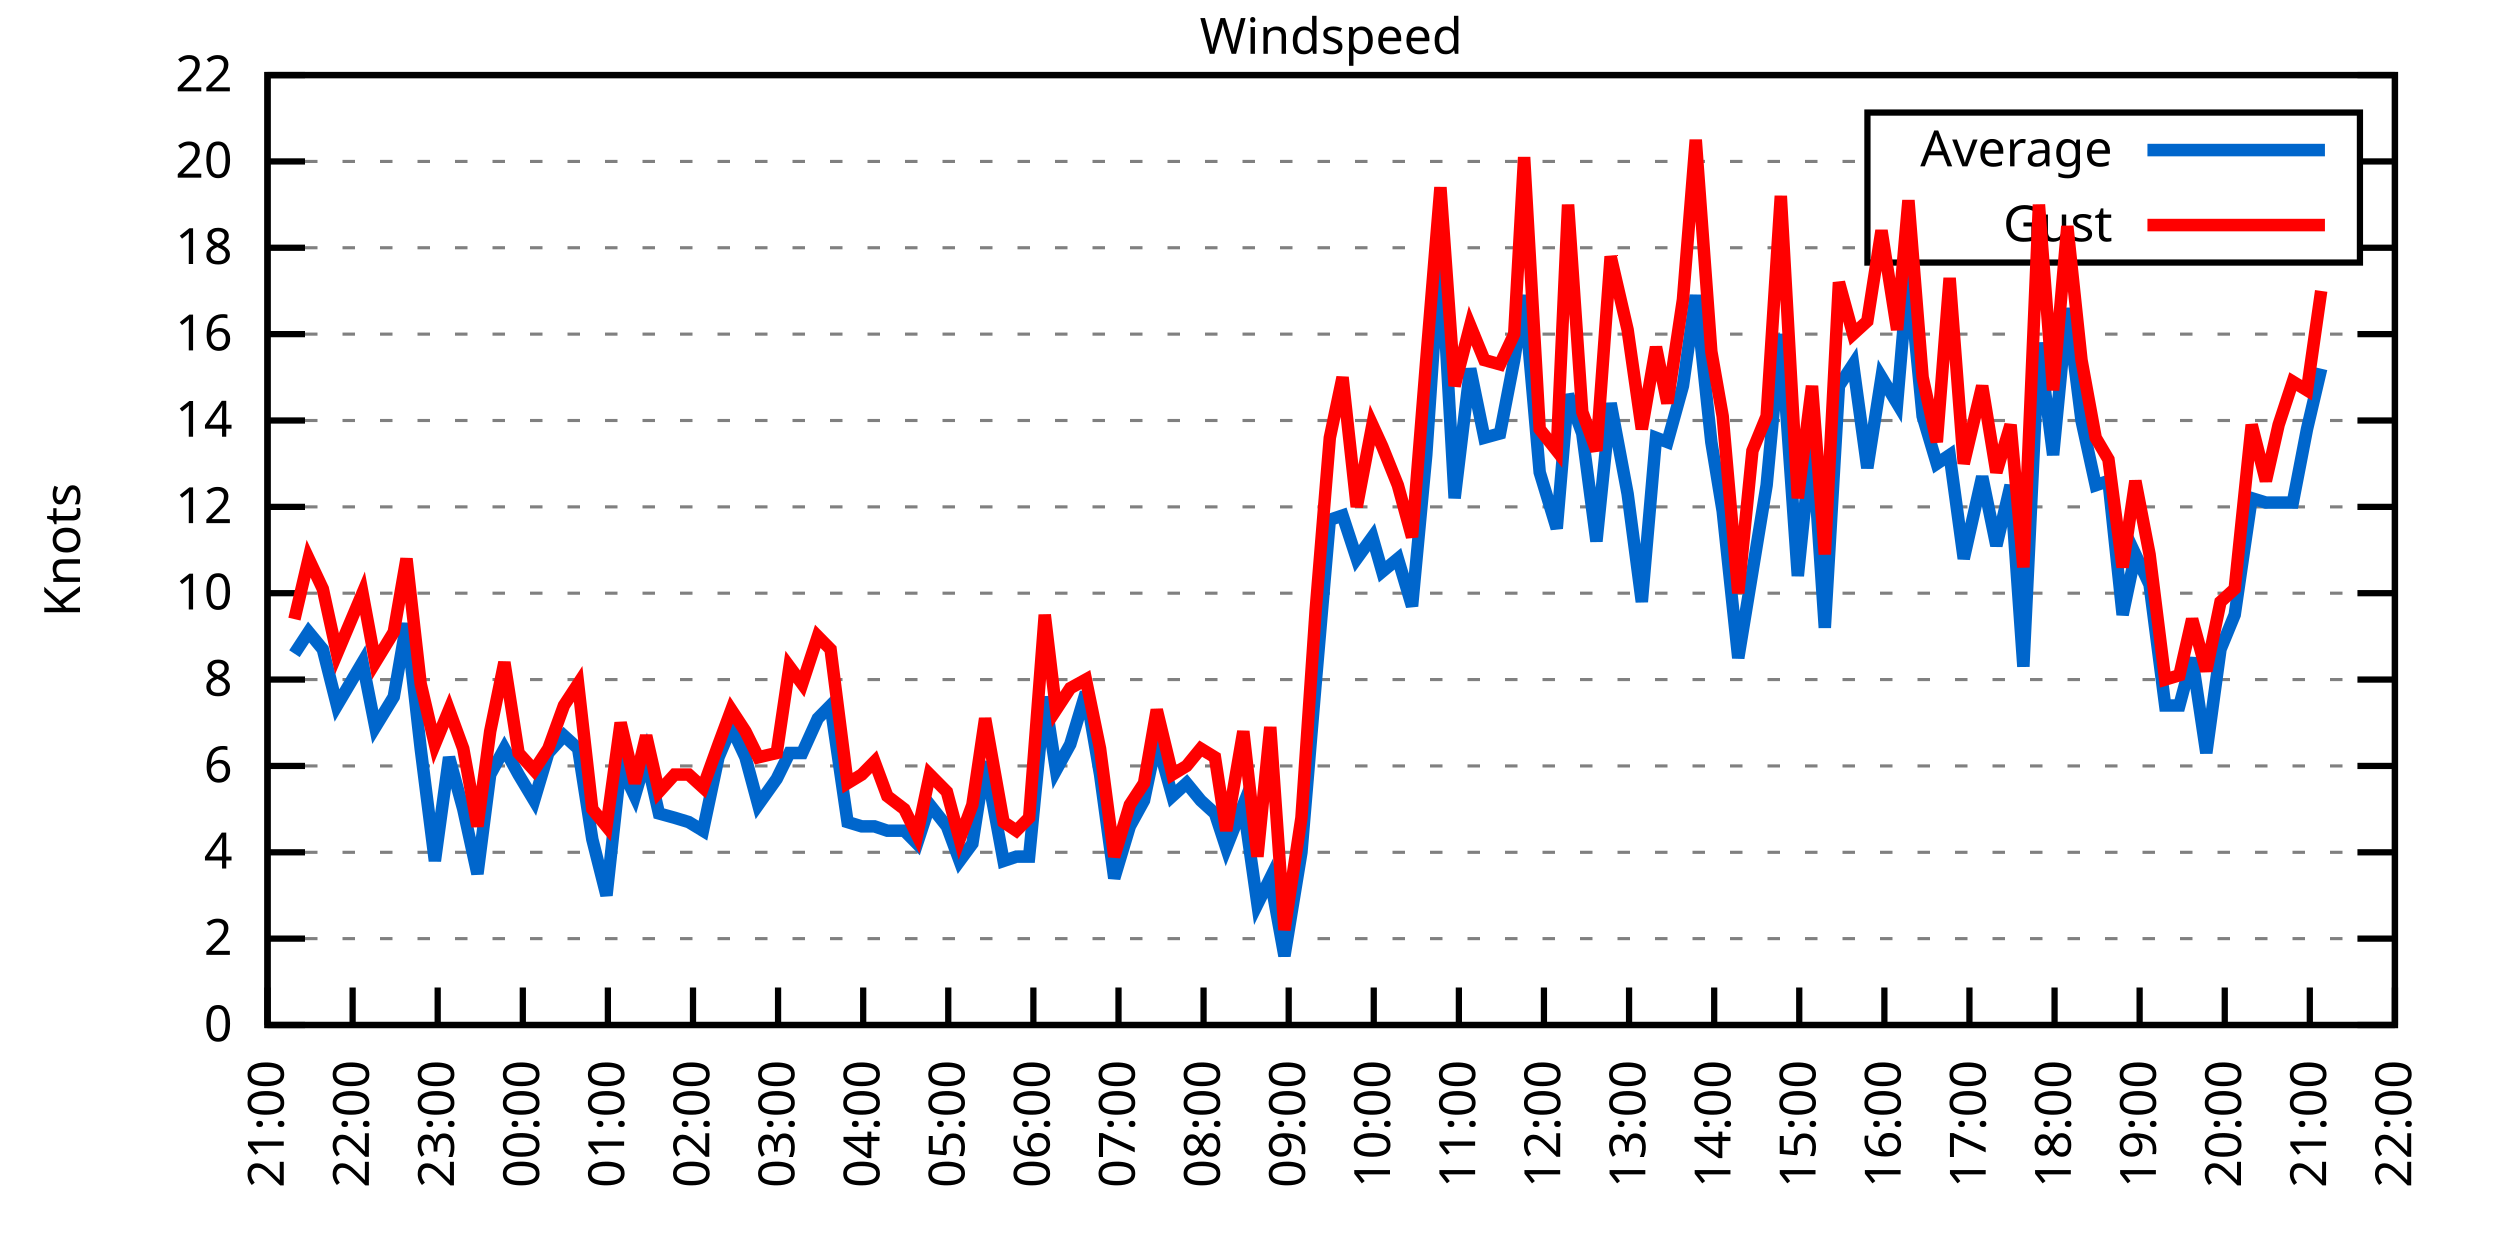
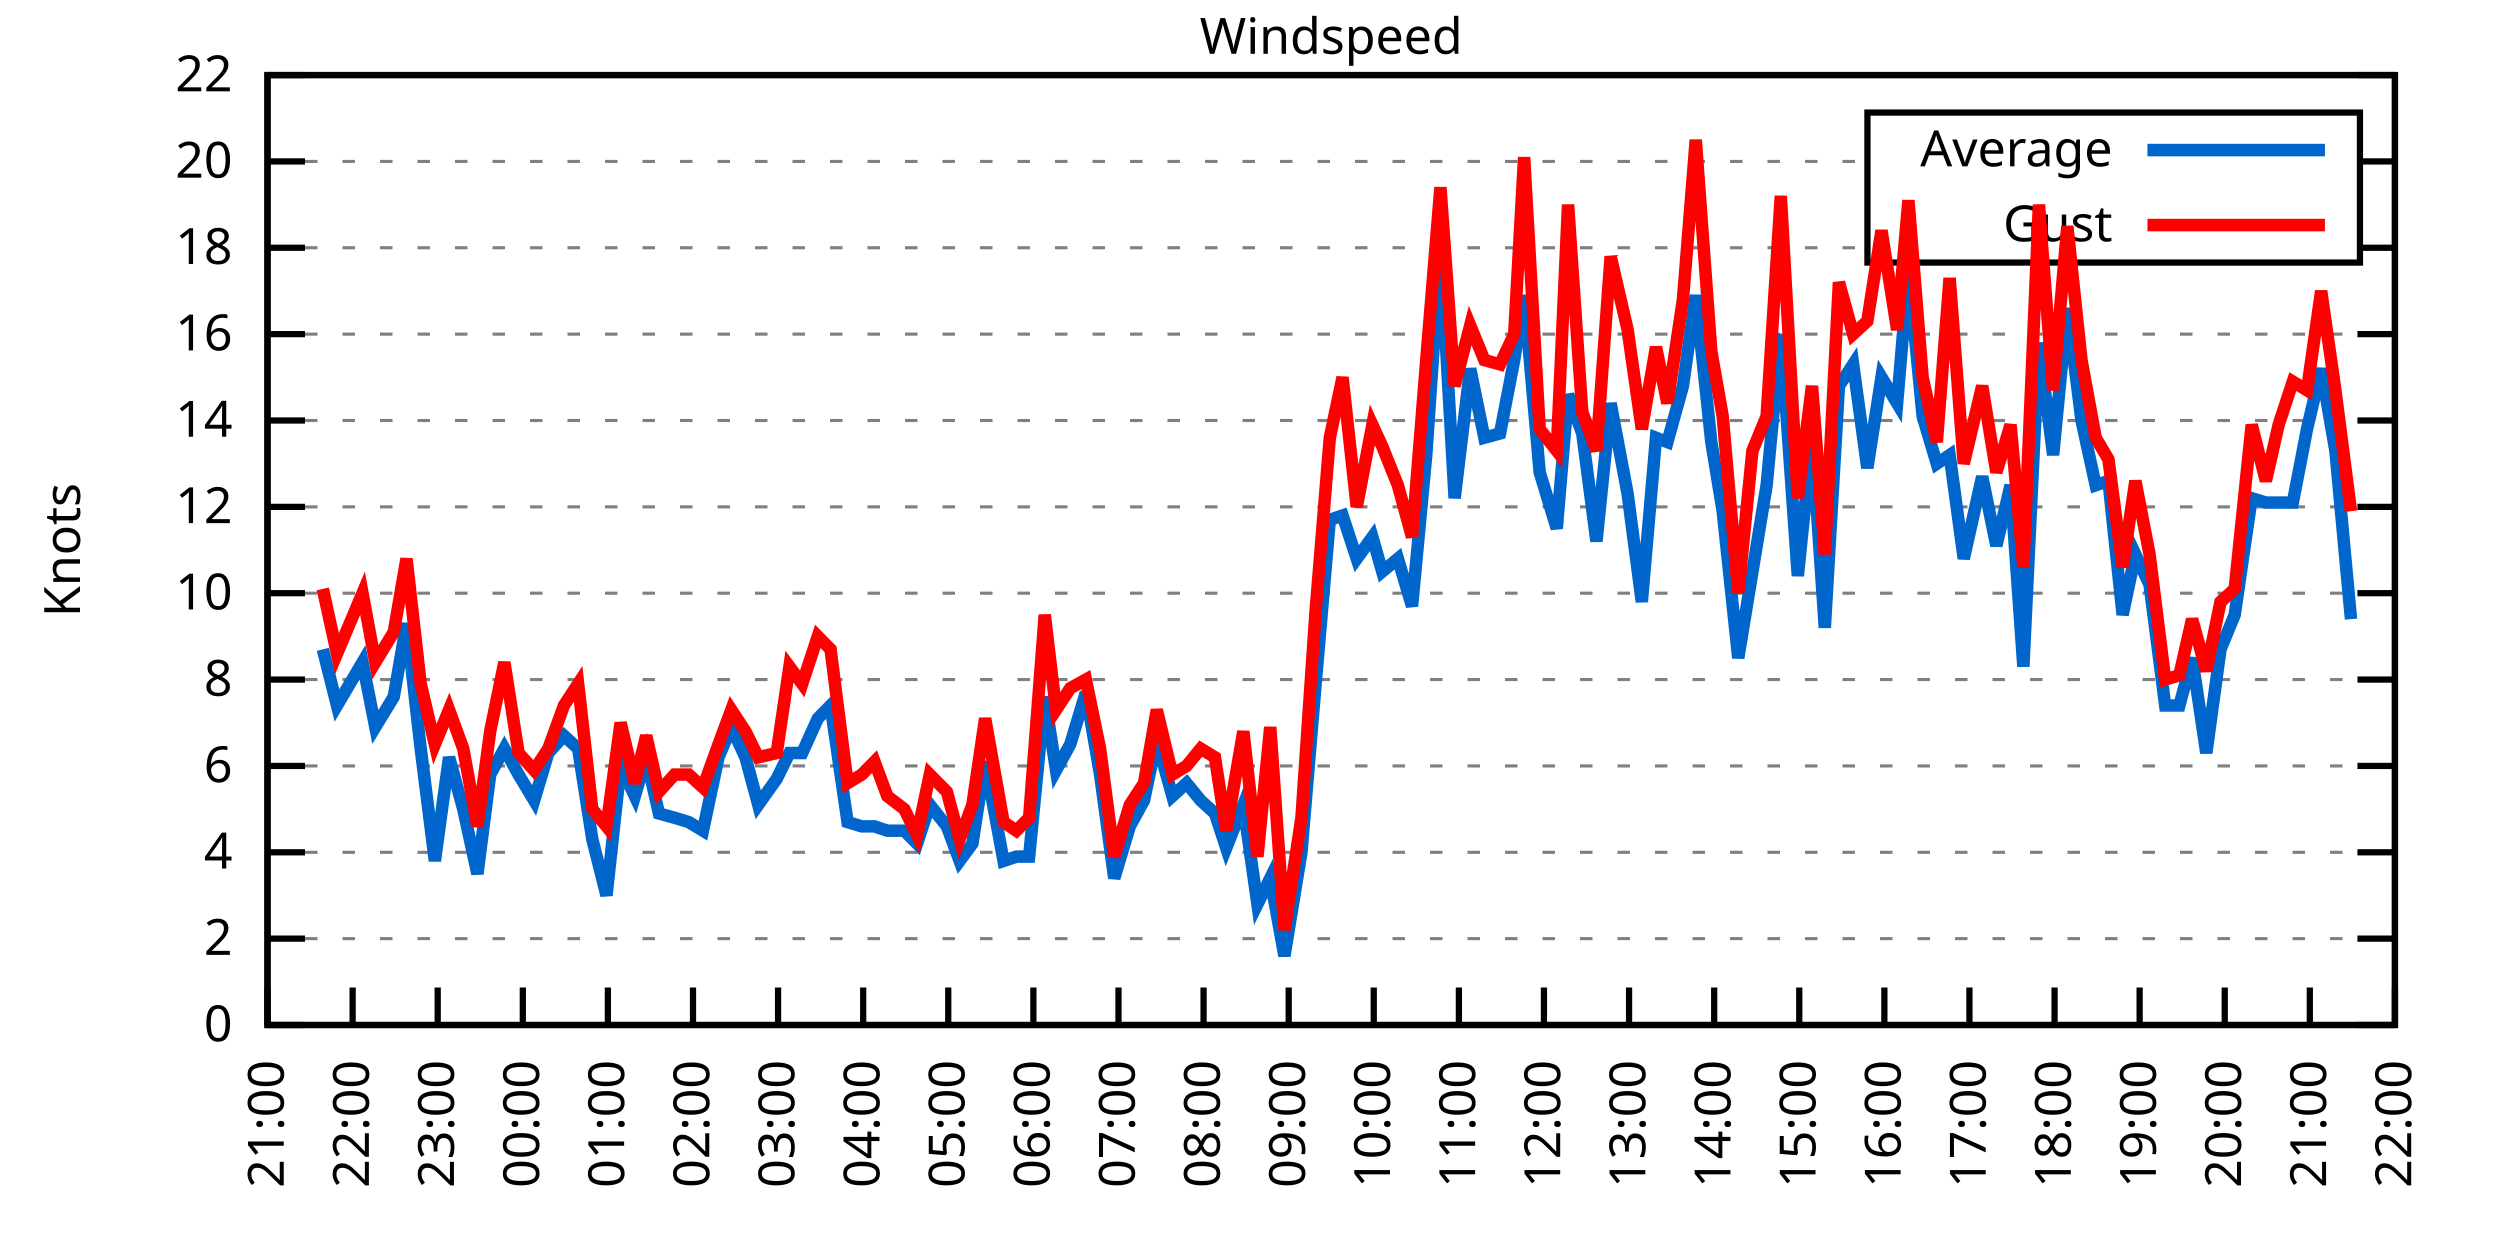
<svg xmlns="http://www.w3.org/2000/svg" xmlns:xlink="http://www.w3.org/1999/xlink" width="400" height="200" viewBox="0 0 400 200">
  <g id="gnuplot_canvas">
    <rect x="0" y="0" width="400" height="200" fill="none" />
    <defs>
      <circle id="gpDot" r="0.5" stroke-width="0.5" stroke="currentColor" />
      <path id="gpPt0" stroke-width="0.333" stroke="currentColor" d="M-1,0 h2 M0,-1 v2" />
      <path id="gpPt1" stroke-width="0.333" stroke="currentColor" d="M-1,-1 L1,1 M1,-1 L-1,1" />
      <path id="gpPt2" stroke-width="0.333" stroke="currentColor" d="M-1,0 L1,0 M0,-1 L0,1 M-1,-1 L1,1 M-1,1 L1,-1" />
      <rect id="gpPt3" stroke-width="0.333" stroke="currentColor" x="-1" y="-1" width="2" height="2" />
      <rect id="gpPt4" stroke-width="0.333" stroke="currentColor" fill="currentColor" x="-1" y="-1" width="2" height="2" />
      <circle id="gpPt5" stroke-width="0.333" stroke="currentColor" cx="0" cy="0" r="1" />
      <use xlink:href="#gpPt5" id="gpPt6" fill="currentColor" stroke="none" />
      <path id="gpPt7" stroke-width="0.333" stroke="currentColor" d="M0,-1.33 L-1.33,0.67 L1.33,0.67 z" />
      <use xlink:href="#gpPt7" id="gpPt8" fill="currentColor" stroke="none" />
      <use xlink:href="#gpPt7" id="gpPt9" stroke="currentColor" transform="rotate(180)" />
      <use xlink:href="#gpPt9" id="gpPt10" fill="currentColor" stroke="none" />
      <use xlink:href="#gpPt3" id="gpPt11" stroke="currentColor" transform="rotate(45)" />
      <use xlink:href="#gpPt11" id="gpPt12" fill="currentColor" stroke="none" />
      <path id="gpPt13" stroke-width="0.333" stroke="currentColor" d="M0,1.330 L1.265,0.411 L0.782,-1.067 L-0.782,-1.076 L-1.265,0.411 z" />
      <use xlink:href="#gpPt13" id="gpPt14" fill="currentColor" stroke="none" />
      <filter id="textbox" filterUnits="objectBoundingBox" x="0" y="0" height="1" width="1">
        <feFlood flood-color="white" flood-opacity="1" result="bgnd" />
        <feComposite in="SourceGraphic" in2="bgnd" operator="atop" />
      </filter>
      <filter id="greybox" filterUnits="objectBoundingBox" x="0" y="0" height="1" width="1">
        <feFlood flood-color="lightgrey" flood-opacity="1" result="grey" />
        <feComposite in="SourceGraphic" in2="grey" operator="atop" />
      </filter>
    </defs>
    <g fill="none" color="white" stroke="currentColor" stroke-width="1.00" stroke-linecap="butt" stroke-linejoin="miter">
</g>
    <g fill="none" color="black" stroke="currentColor" stroke-width="1.00" stroke-linecap="butt" stroke-linejoin="miter">
      <g stroke="none" shape-rendering="crispEdges">
        <polygon fill="rgb(255, 255, 255)" points="42.80,164.00 383.18,164.00 383.18,12.02 42.80,12.02 " />
      </g>
    </g>
    <g fill="none" color="black" stroke="currentColor" stroke-width="1.00" stroke-linecap="butt" stroke-linejoin="miter">
</g>
    <g fill="none" color="black" stroke="black" stroke-width="0.50" stroke-linecap="butt" stroke-linejoin="miter">
</g>
    <g fill="none" color="gray" stroke="currentColor" stroke-width="0.50" stroke-linecap="butt" stroke-linejoin="miter">
      <path stroke="gray" stroke-dasharray="2,4" class="gridline" d="M42.80,164.00 L383.19,164.00  " />
    </g>
    <g fill="none" color="gray" stroke="gray" stroke-width="1.00" stroke-linecap="butt" stroke-linejoin="miter">
</g>
    <g fill="none" color="black" stroke="currentColor" stroke-width="1.00" stroke-linecap="butt" stroke-linejoin="miter">
      <path stroke="black" d="M42.80,164.00 L48.80,164.00 M383.19,164.00 L377.19,164.00  " />
      <g transform="translate(37.20,166.60)" stroke="none" fill="black" font-family="Sans" font-size="8.00" text-anchor="end">
        <text>
          <tspan font-family="Sans"> 0</tspan>
        </text>
      </g>
    </g>
    <g fill="none" color="black" stroke="currentColor" stroke-width="1.00" stroke-linecap="butt" stroke-linejoin="miter">
</g>
    <g fill="none" color="black" stroke="black" stroke-width="0.50" stroke-linecap="butt" stroke-linejoin="miter">
</g>
    <g fill="none" color="gray" stroke="currentColor" stroke-width="0.50" stroke-linecap="butt" stroke-linejoin="miter">
      <path stroke="gray" stroke-dasharray="2,4" class="gridline" d="M42.80,150.18 L383.19,150.18  " />
    </g>
    <g fill="none" color="gray" stroke="gray" stroke-width="1.00" stroke-linecap="butt" stroke-linejoin="miter">
</g>
    <g fill="none" color="black" stroke="currentColor" stroke-width="1.00" stroke-linecap="butt" stroke-linejoin="miter">
      <path stroke="black" d="M42.80,150.18 L48.80,150.18 M383.19,150.18 L377.19,150.18  " />
      <g transform="translate(37.20,152.78)" stroke="none" fill="black" font-family="Sans" font-size="8.00" text-anchor="end">
        <text>
          <tspan font-family="Sans"> 2</tspan>
        </text>
      </g>
    </g>
    <g fill="none" color="black" stroke="currentColor" stroke-width="1.00" stroke-linecap="butt" stroke-linejoin="miter">
</g>
    <g fill="none" color="black" stroke="black" stroke-width="0.50" stroke-linecap="butt" stroke-linejoin="miter">
</g>
    <g fill="none" color="gray" stroke="currentColor" stroke-width="0.50" stroke-linecap="butt" stroke-linejoin="miter">
      <path stroke="gray" stroke-dasharray="2,4" class="gridline" d="M42.80,136.37 L383.19,136.37  " />
    </g>
    <g fill="none" color="gray" stroke="gray" stroke-width="1.00" stroke-linecap="butt" stroke-linejoin="miter">
</g>
    <g fill="none" color="black" stroke="currentColor" stroke-width="1.00" stroke-linecap="butt" stroke-linejoin="miter">
      <path stroke="black" d="M42.80,136.37 L48.80,136.37 M383.19,136.37 L377.19,136.37  " />
      <g transform="translate(37.20,138.97)" stroke="none" fill="black" font-family="Sans" font-size="8.00" text-anchor="end">
        <text>
          <tspan font-family="Sans"> 4</tspan>
        </text>
      </g>
    </g>
    <g fill="none" color="black" stroke="currentColor" stroke-width="1.00" stroke-linecap="butt" stroke-linejoin="miter">
</g>
    <g fill="none" color="black" stroke="black" stroke-width="0.50" stroke-linecap="butt" stroke-linejoin="miter">
</g>
    <g fill="none" color="gray" stroke="currentColor" stroke-width="0.50" stroke-linecap="butt" stroke-linejoin="miter">
      <path stroke="gray" stroke-dasharray="2,4" class="gridline" d="M42.80,122.55 L383.19,122.55  " />
    </g>
    <g fill="none" color="gray" stroke="gray" stroke-width="1.00" stroke-linecap="butt" stroke-linejoin="miter">
</g>
    <g fill="none" color="black" stroke="currentColor" stroke-width="1.00" stroke-linecap="butt" stroke-linejoin="miter">
      <path stroke="black" d="M42.80,122.55 L48.80,122.55 M383.19,122.55 L377.19,122.55  " />
      <g transform="translate(37.20,125.15)" stroke="none" fill="black" font-family="Sans" font-size="8.00" text-anchor="end">
        <text>
          <tspan font-family="Sans"> 6</tspan>
        </text>
      </g>
    </g>
    <g fill="none" color="black" stroke="currentColor" stroke-width="1.00" stroke-linecap="butt" stroke-linejoin="miter">
</g>
    <g fill="none" color="black" stroke="black" stroke-width="0.50" stroke-linecap="butt" stroke-linejoin="miter">
</g>
    <g fill="none" color="gray" stroke="currentColor" stroke-width="0.50" stroke-linecap="butt" stroke-linejoin="miter">
      <path stroke="gray" stroke-dasharray="2,4" class="gridline" d="M42.80,108.73 L383.19,108.73  " />
    </g>
    <g fill="none" color="gray" stroke="gray" stroke-width="1.00" stroke-linecap="butt" stroke-linejoin="miter">
</g>
    <g fill="none" color="black" stroke="currentColor" stroke-width="1.00" stroke-linecap="butt" stroke-linejoin="miter">
      <path stroke="black" d="M42.80,108.73 L48.80,108.73 M383.19,108.73 L377.19,108.73  " />
      <g transform="translate(37.20,111.33)" stroke="none" fill="black" font-family="Sans" font-size="8.00" text-anchor="end">
        <text>
          <tspan font-family="Sans"> 8</tspan>
        </text>
      </g>
    </g>
    <g fill="none" color="black" stroke="currentColor" stroke-width="1.00" stroke-linecap="butt" stroke-linejoin="miter">
</g>
    <g fill="none" color="black" stroke="black" stroke-width="0.50" stroke-linecap="butt" stroke-linejoin="miter">
</g>
    <g fill="none" color="gray" stroke="currentColor" stroke-width="0.50" stroke-linecap="butt" stroke-linejoin="miter">
      <path stroke="gray" stroke-dasharray="2,4" class="gridline" d="M42.80,94.91 L383.19,94.91  " />
    </g>
    <g fill="none" color="gray" stroke="gray" stroke-width="1.00" stroke-linecap="butt" stroke-linejoin="miter">
</g>
    <g fill="none" color="black" stroke="currentColor" stroke-width="1.00" stroke-linecap="butt" stroke-linejoin="miter">
      <path stroke="black" d="M42.80,94.91 L48.80,94.91 M383.19,94.91 L377.19,94.91  " />
      <g transform="translate(37.20,97.51)" stroke="none" fill="black" font-family="Sans" font-size="8.00" text-anchor="end">
        <text>
          <tspan font-family="Sans"> 10</tspan>
        </text>
      </g>
    </g>
    <g fill="none" color="black" stroke="currentColor" stroke-width="1.00" stroke-linecap="butt" stroke-linejoin="miter">
</g>
    <g fill="none" color="black" stroke="black" stroke-width="0.50" stroke-linecap="butt" stroke-linejoin="miter">
</g>
    <g fill="none" color="gray" stroke="currentColor" stroke-width="0.50" stroke-linecap="butt" stroke-linejoin="miter">
      <path stroke="gray" stroke-dasharray="2,4" class="gridline" d="M42.80,81.10 L383.19,81.10  " />
    </g>
    <g fill="none" color="gray" stroke="gray" stroke-width="1.00" stroke-linecap="butt" stroke-linejoin="miter">
</g>
    <g fill="none" color="black" stroke="currentColor" stroke-width="1.00" stroke-linecap="butt" stroke-linejoin="miter">
      <path stroke="black" d="M42.80,81.10 L48.80,81.10 M383.19,81.10 L377.19,81.10  " />
      <g transform="translate(37.20,83.70)" stroke="none" fill="black" font-family="Sans" font-size="8.00" text-anchor="end">
        <text>
          <tspan font-family="Sans"> 12</tspan>
        </text>
      </g>
    </g>
    <g fill="none" color="black" stroke="currentColor" stroke-width="1.00" stroke-linecap="butt" stroke-linejoin="miter">
</g>
    <g fill="none" color="black" stroke="black" stroke-width="0.50" stroke-linecap="butt" stroke-linejoin="miter">
</g>
    <g fill="none" color="gray" stroke="currentColor" stroke-width="0.50" stroke-linecap="butt" stroke-linejoin="miter">
      <path stroke="gray" stroke-dasharray="2,4" class="gridline" d="M42.80,67.28 L383.19,67.28  " />
    </g>
    <g fill="none" color="gray" stroke="gray" stroke-width="1.00" stroke-linecap="butt" stroke-linejoin="miter">
</g>
    <g fill="none" color="black" stroke="currentColor" stroke-width="1.00" stroke-linecap="butt" stroke-linejoin="miter">
      <path stroke="black" d="M42.80,67.28 L48.80,67.28 M383.19,67.28 L377.19,67.28  " />
      <g transform="translate(37.20,69.88)" stroke="none" fill="black" font-family="Sans" font-size="8.00" text-anchor="end">
        <text>
          <tspan font-family="Sans"> 14</tspan>
        </text>
      </g>
    </g>
    <g fill="none" color="black" stroke="currentColor" stroke-width="1.00" stroke-linecap="butt" stroke-linejoin="miter">
</g>
    <g fill="none" color="black" stroke="black" stroke-width="0.50" stroke-linecap="butt" stroke-linejoin="miter">
</g>
    <g fill="none" color="gray" stroke="currentColor" stroke-width="0.50" stroke-linecap="butt" stroke-linejoin="miter">
      <path stroke="gray" stroke-dasharray="2,4" class="gridline" d="M42.80,53.46 L383.19,53.46  " />
    </g>
    <g fill="none" color="gray" stroke="gray" stroke-width="1.00" stroke-linecap="butt" stroke-linejoin="miter">
</g>
    <g fill="none" color="black" stroke="currentColor" stroke-width="1.00" stroke-linecap="butt" stroke-linejoin="miter">
      <path stroke="black" d="M42.80,53.46 L48.80,53.46 M383.19,53.46 L377.19,53.46  " />
      <g transform="translate(37.20,56.06)" stroke="none" fill="black" font-family="Sans" font-size="8.00" text-anchor="end">
        <text>
          <tspan font-family="Sans"> 16</tspan>
        </text>
      </g>
    </g>
    <g fill="none" color="black" stroke="currentColor" stroke-width="1.00" stroke-linecap="butt" stroke-linejoin="miter">
</g>
    <g fill="none" color="black" stroke="black" stroke-width="0.50" stroke-linecap="butt" stroke-linejoin="miter">
</g>
    <g fill="none" color="gray" stroke="currentColor" stroke-width="0.50" stroke-linecap="butt" stroke-linejoin="miter">
      <path stroke="gray" stroke-dasharray="2,4" class="gridline" d="M42.80,39.64 L298.79,39.64 M377.59,39.64 L383.19,39.64  " />
    </g>
    <g fill="none" color="gray" stroke="gray" stroke-width="1.00" stroke-linecap="butt" stroke-linejoin="miter">
</g>
    <g fill="none" color="black" stroke="currentColor" stroke-width="1.00" stroke-linecap="butt" stroke-linejoin="miter">
      <path stroke="black" d="M42.80,39.64 L48.80,39.64 M383.19,39.64 L377.19,39.64  " />
      <g transform="translate(37.20,42.24)" stroke="none" fill="black" font-family="Sans" font-size="8.00" text-anchor="end">
        <text>
          <tspan font-family="Sans"> 18</tspan>
        </text>
      </g>
    </g>
    <g fill="none" color="black" stroke="currentColor" stroke-width="1.00" stroke-linecap="butt" stroke-linejoin="miter">
</g>
    <g fill="none" color="black" stroke="black" stroke-width="0.50" stroke-linecap="butt" stroke-linejoin="miter">
</g>
    <g fill="none" color="gray" stroke="currentColor" stroke-width="0.50" stroke-linecap="butt" stroke-linejoin="miter">
      <path stroke="gray" stroke-dasharray="2,4" class="gridline" d="M42.80,25.83 L298.79,25.83 M377.59,25.83 L383.19,25.83  " />
    </g>
    <g fill="none" color="gray" stroke="gray" stroke-width="1.00" stroke-linecap="butt" stroke-linejoin="miter">
</g>
    <g fill="none" color="black" stroke="currentColor" stroke-width="1.00" stroke-linecap="butt" stroke-linejoin="miter">
      <path stroke="black" d="M42.80,25.83 L48.80,25.83 M383.19,25.83 L377.19,25.83  " />
      <g transform="translate(37.20,28.43)" stroke="none" fill="black" font-family="Sans" font-size="8.00" text-anchor="end">
        <text>
          <tspan font-family="Sans"> 20</tspan>
        </text>
      </g>
    </g>
    <g fill="none" color="black" stroke="currentColor" stroke-width="1.00" stroke-linecap="butt" stroke-linejoin="miter">
</g>
    <g fill="none" color="black" stroke="black" stroke-width="0.50" stroke-linecap="butt" stroke-linejoin="miter">
</g>
    <g fill="none" color="gray" stroke="currentColor" stroke-width="0.50" stroke-linecap="butt" stroke-linejoin="miter">
      <path stroke="gray" stroke-dasharray="2,4" class="gridline" d="M42.80,12.01 L383.19,12.01  " />
    </g>
    <g fill="none" color="gray" stroke="gray" stroke-width="1.00" stroke-linecap="butt" stroke-linejoin="miter">
</g>
    <g fill="none" color="black" stroke="currentColor" stroke-width="1.00" stroke-linecap="butt" stroke-linejoin="miter">
      <path stroke="black" d="M42.80,12.01 L48.80,12.01 M383.19,12.01 L377.19,12.01  " />
      <g transform="translate(37.20,14.61)" stroke="none" fill="black" font-family="Sans" font-size="8.00" text-anchor="end">
        <text>
          <tspan font-family="Sans"> 22</tspan>
        </text>
      </g>
    </g>
    <g fill="none" color="black" stroke="currentColor" stroke-width="1.00" stroke-linecap="butt" stroke-linejoin="miter">
      <path stroke="black" d="M42.80,164.00 L42.80,158.00  " />
      <g transform="translate(45.40,169.60) rotate(270.00)" stroke="none" fill="black" font-family="Sans" font-size="8.00" text-anchor="end">
        <text>
          <tspan font-family="Sans">21:00</tspan>
        </text>
      </g>
    </g>
    <g fill="none" color="black" stroke="currentColor" stroke-width="1.00" stroke-linecap="butt" stroke-linejoin="miter">
      <path stroke="black" d="M56.42,164.00 L56.42,158.00  " />
      <g transform="translate(59.02,169.60) rotate(270.00)" stroke="none" fill="black" font-family="Sans" font-size="8.00" text-anchor="end">
        <text>
          <tspan font-family="Sans">22:00</tspan>
        </text>
      </g>
    </g>
    <g fill="none" color="black" stroke="currentColor" stroke-width="1.00" stroke-linecap="butt" stroke-linejoin="miter">
      <path stroke="black" d="M70.03,164.00 L70.03,158.00  " />
      <g transform="translate(72.63,169.60) rotate(270.00)" stroke="none" fill="black" font-family="Sans" font-size="8.00" text-anchor="end">
        <text>
          <tspan font-family="Sans">23:00</tspan>
        </text>
      </g>
    </g>
    <g fill="none" color="black" stroke="currentColor" stroke-width="1.00" stroke-linecap="butt" stroke-linejoin="miter">
      <path stroke="black" d="M83.65,164.00 L83.65,158.00  " />
      <g transform="translate(86.25,169.60) rotate(270.00)" stroke="none" fill="black" font-family="Sans" font-size="8.00" text-anchor="end">
        <text>
          <tspan font-family="Sans">00:00</tspan>
        </text>
      </g>
    </g>
    <g fill="none" color="black" stroke="currentColor" stroke-width="1.00" stroke-linecap="butt" stroke-linejoin="miter">
      <path stroke="black" d="M97.26,164.00 L97.26,158.00  " />
      <g transform="translate(99.86,169.60) rotate(270.00)" stroke="none" fill="black" font-family="Sans" font-size="8.00" text-anchor="end">
        <text>
          <tspan font-family="Sans">01:00</tspan>
        </text>
      </g>
    </g>
    <g fill="none" color="black" stroke="currentColor" stroke-width="1.00" stroke-linecap="butt" stroke-linejoin="miter">
      <path stroke="black" d="M110.88,164.00 L110.88,158.00  " />
      <g transform="translate(113.48,169.60) rotate(270.00)" stroke="none" fill="black" font-family="Sans" font-size="8.00" text-anchor="end">
        <text>
          <tspan font-family="Sans">02:00</tspan>
        </text>
      </g>
    </g>
    <g fill="none" color="black" stroke="currentColor" stroke-width="1.00" stroke-linecap="butt" stroke-linejoin="miter">
      <path stroke="black" d="M124.49,164.00 L124.49,158.00  " />
      <g transform="translate(127.09,169.60) rotate(270.00)" stroke="none" fill="black" font-family="Sans" font-size="8.00" text-anchor="end">
        <text>
          <tspan font-family="Sans">03:00</tspan>
        </text>
      </g>
    </g>
    <g fill="none" color="black" stroke="currentColor" stroke-width="1.00" stroke-linecap="butt" stroke-linejoin="miter">
      <path stroke="black" d="M138.11,164.00 L138.11,158.00  " />
      <g transform="translate(140.71,169.60) rotate(270.00)" stroke="none" fill="black" font-family="Sans" font-size="8.00" text-anchor="end">
        <text>
          <tspan font-family="Sans">04:00</tspan>
        </text>
      </g>
    </g>
    <g fill="none" color="black" stroke="currentColor" stroke-width="1.00" stroke-linecap="butt" stroke-linejoin="miter">
      <path stroke="black" d="M151.72,164.00 L151.72,158.00  " />
      <g transform="translate(154.32,169.60) rotate(270.00)" stroke="none" fill="black" font-family="Sans" font-size="8.00" text-anchor="end">
        <text>
          <tspan font-family="Sans">05:00</tspan>
        </text>
      </g>
    </g>
    <g fill="none" color="black" stroke="currentColor" stroke-width="1.00" stroke-linecap="butt" stroke-linejoin="miter">
      <path stroke="black" d="M165.34,164.00 L165.34,158.00  " />
      <g transform="translate(167.94,169.60) rotate(270.00)" stroke="none" fill="black" font-family="Sans" font-size="8.00" text-anchor="end">
        <text>
          <tspan font-family="Sans">06:00</tspan>
        </text>
      </g>
    </g>
    <g fill="none" color="black" stroke="currentColor" stroke-width="1.00" stroke-linecap="butt" stroke-linejoin="miter">
      <path stroke="black" d="M178.96,164.00 L178.96,158.00  " />
      <g transform="translate(181.56,169.60) rotate(270.00)" stroke="none" fill="black" font-family="Sans" font-size="8.00" text-anchor="end">
        <text>
          <tspan font-family="Sans">07:00</tspan>
        </text>
      </g>
    </g>
    <g fill="none" color="black" stroke="currentColor" stroke-width="1.00" stroke-linecap="butt" stroke-linejoin="miter">
      <path stroke="black" d="M192.57,164.00 L192.57,158.00  " />
      <g transform="translate(195.17,169.60) rotate(270.00)" stroke="none" fill="black" font-family="Sans" font-size="8.00" text-anchor="end">
        <text>
          <tspan font-family="Sans">08:00</tspan>
        </text>
      </g>
    </g>
    <g fill="none" color="black" stroke="currentColor" stroke-width="1.00" stroke-linecap="butt" stroke-linejoin="miter">
      <path stroke="black" d="M206.19,164.00 L206.19,158.00  " />
      <g transform="translate(208.79,169.60) rotate(270.00)" stroke="none" fill="black" font-family="Sans" font-size="8.00" text-anchor="end">
        <text>
          <tspan font-family="Sans">09:00</tspan>
        </text>
      </g>
    </g>
    <g fill="none" color="black" stroke="currentColor" stroke-width="1.00" stroke-linecap="butt" stroke-linejoin="miter">
      <path stroke="black" d="M219.80,164.00 L219.80,158.00  " />
      <g transform="translate(222.40,169.60) rotate(270.00)" stroke="none" fill="black" font-family="Sans" font-size="8.00" text-anchor="end">
        <text>
          <tspan font-family="Sans">10:00</tspan>
        </text>
      </g>
    </g>
    <g fill="none" color="black" stroke="currentColor" stroke-width="1.00" stroke-linecap="butt" stroke-linejoin="miter">
      <path stroke="black" d="M233.42,164.00 L233.42,158.00  " />
      <g transform="translate(236.02,169.60) rotate(270.00)" stroke="none" fill="black" font-family="Sans" font-size="8.00" text-anchor="end">
        <text>
          <tspan font-family="Sans">11:00</tspan>
        </text>
      </g>
    </g>
    <g fill="none" color="black" stroke="currentColor" stroke-width="1.00" stroke-linecap="butt" stroke-linejoin="miter">
      <path stroke="black" d="M247.03,164.00 L247.03,158.00  " />
      <g transform="translate(249.63,169.60) rotate(270.00)" stroke="none" fill="black" font-family="Sans" font-size="8.00" text-anchor="end">
        <text>
          <tspan font-family="Sans">12:00</tspan>
        </text>
      </g>
    </g>
    <g fill="none" color="black" stroke="currentColor" stroke-width="1.00" stroke-linecap="butt" stroke-linejoin="miter">
      <path stroke="black" d="M260.65,164.00 L260.65,158.00  " />
      <g transform="translate(263.25,169.60) rotate(270.00)" stroke="none" fill="black" font-family="Sans" font-size="8.00" text-anchor="end">
        <text>
          <tspan font-family="Sans">13:00</tspan>
        </text>
      </g>
    </g>
    <g fill="none" color="black" stroke="currentColor" stroke-width="1.00" stroke-linecap="butt" stroke-linejoin="miter">
      <path stroke="black" d="M274.27,164.00 L274.27,158.00  " />
      <g transform="translate(276.87,169.60) rotate(270.00)" stroke="none" fill="black" font-family="Sans" font-size="8.00" text-anchor="end">
        <text>
          <tspan font-family="Sans">14:00</tspan>
        </text>
      </g>
    </g>
    <g fill="none" color="black" stroke="currentColor" stroke-width="1.00" stroke-linecap="butt" stroke-linejoin="miter">
      <path stroke="black" d="M287.88,164.00 L287.88,158.00  " />
      <g transform="translate(290.48,169.60) rotate(270.00)" stroke="none" fill="black" font-family="Sans" font-size="8.00" text-anchor="end">
        <text>
          <tspan font-family="Sans">15:00</tspan>
        </text>
      </g>
    </g>
    <g fill="none" color="black" stroke="currentColor" stroke-width="1.00" stroke-linecap="butt" stroke-linejoin="miter">
      <path stroke="black" d="M301.50,164.00 L301.50,158.00  " />
      <g transform="translate(304.10,169.60) rotate(270.00)" stroke="none" fill="black" font-family="Sans" font-size="8.00" text-anchor="end">
        <text>
          <tspan font-family="Sans">16:00</tspan>
        </text>
      </g>
    </g>
    <g fill="none" color="black" stroke="currentColor" stroke-width="1.00" stroke-linecap="butt" stroke-linejoin="miter">
      <path stroke="black" d="M315.11,164.00 L315.11,158.00  " />
      <g transform="translate(317.71,169.60) rotate(270.00)" stroke="none" fill="black" font-family="Sans" font-size="8.00" text-anchor="end">
        <text>
          <tspan font-family="Sans">17:00</tspan>
        </text>
      </g>
    </g>
    <g fill="none" color="black" stroke="currentColor" stroke-width="1.00" stroke-linecap="butt" stroke-linejoin="miter">
      <path stroke="black" d="M328.73,164.00 L328.73,158.00  " />
      <g transform="translate(331.33,169.60) rotate(270.00)" stroke="none" fill="black" font-family="Sans" font-size="8.00" text-anchor="end">
        <text>
          <tspan font-family="Sans">18:00</tspan>
        </text>
      </g>
    </g>
    <g fill="none" color="black" stroke="currentColor" stroke-width="1.00" stroke-linecap="butt" stroke-linejoin="miter">
      <path stroke="black" d="M342.34,164.00 L342.34,158.00  " />
      <g transform="translate(344.94,169.60) rotate(270.00)" stroke="none" fill="black" font-family="Sans" font-size="8.00" text-anchor="end">
        <text>
          <tspan font-family="Sans">19:00</tspan>
        </text>
      </g>
    </g>
    <g fill="none" color="black" stroke="currentColor" stroke-width="1.00" stroke-linecap="butt" stroke-linejoin="miter">
      <path stroke="black" d="M355.96,164.00 L355.96,158.00  " />
      <g transform="translate(358.56,169.60) rotate(270.00)" stroke="none" fill="black" font-family="Sans" font-size="8.00" text-anchor="end">
        <text>
          <tspan font-family="Sans">20:00</tspan>
        </text>
      </g>
    </g>
    <g fill="none" color="black" stroke="currentColor" stroke-width="1.00" stroke-linecap="butt" stroke-linejoin="miter">
      <path stroke="black" d="M369.57,164.00 L369.57,158.00  " />
      <g transform="translate(372.17,169.60) rotate(270.00)" stroke="none" fill="black" font-family="Sans" font-size="8.00" text-anchor="end">
        <text>
          <tspan font-family="Sans">21:00</tspan>
        </text>
      </g>
    </g>
    <g fill="none" color="black" stroke="currentColor" stroke-width="1.00" stroke-linecap="butt" stroke-linejoin="miter">
      <path stroke="black" d="M383.19,164.00 L383.19,158.00  " />
      <g transform="translate(385.79,169.60) rotate(270.00)" stroke="none" fill="black" font-family="Sans" font-size="8.00" text-anchor="end">
        <text>
          <tspan font-family="Sans">22:00</tspan>
        </text>
      </g>
    </g>
    <g fill="none" color="black" stroke="currentColor" stroke-width="1.00" stroke-linecap="butt" stroke-linejoin="miter">
</g>
    <g fill="none" color="black" stroke="currentColor" stroke-width="1.00" stroke-linecap="butt" stroke-linejoin="miter">
      <path stroke="black" d="M42.80,12.01 L42.80,164.00 L383.19,164.00 L383.19,12.01 L42.80,12.01 Z  " />
    </g>
    <g fill="none" color="black" stroke="currentColor" stroke-width="1.00" stroke-linecap="butt" stroke-linejoin="miter">
</g>
    <g fill="none" color="black" stroke="currentColor" stroke-width="1.00" stroke-linecap="butt" stroke-linejoin="miter">
      <path stroke="black" d="M298.79,42.01 L298.79,18.01 L377.59,18.01 L377.59,42.01 L298.79,42.01 Z  " />
    </g>
    <g id="Windspeed_plot_1">
      <g fill="none" color="white" stroke="black" stroke-width="2.00" stroke-linecap="butt" stroke-linejoin="miter">
</g>
      <g fill="none" color="black" stroke="currentColor" stroke-width="2.00" stroke-linecap="butt" stroke-linejoin="miter">
        <g transform="translate(337.99,26.61)" stroke="none" fill="black" font-family="Sans" font-size="8.00" text-anchor="end">
          <text>
            <tspan font-family="Sans">Average</tspan>
          </text>
        </g>
      </g>
      <g fill="none" color="black" stroke="currentColor" stroke-width="2.00" stroke-linecap="butt" stroke-linejoin="miter">
-         <path stroke="rgb(  0, 102, 204)" d="M343.59,24.01 L371.99,24.01 M47.11,104.59 L49.38,101.13 L51.65,103.89 L53.92,112.88 L58.00,105.97 L60.05,116.33   L63.00,111.49 L65.04,99.75 L67.31,119.78 L69.58,137.75 L71.85,121.17 L74.12,129.46 L76.39,139.82 L78.43,123.93   L80.70,119.78 L82.97,123.93 L85.46,128.08 L87.73,120.48 L90.23,117.71 L92.50,119.78 L94.77,134.29 L97.04,143.27   L99.30,122.55 L101.57,127.38 L103.39,121.17 L105.43,130.15 L107.93,130.84 L110.20,131.53 L112.47,132.91 L114.96,121.17   L117.01,116.33 L119.27,121.17 L121.32,128.77 L124.27,124.62 L126.31,120.48 L128.35,120.48 L130.85,114.95 L132.89,112.88   L135.61,131.53 L137.88,132.22 L139.92,132.22 L141.97,132.91 L144.69,132.91 L146.73,134.98 L148.77,128.77 L151.50,132.22   L153.54,137.75 L155.58,134.98 L157.62,121.86 L160.57,137.75 L162.62,137.06 L164.66,137.06 L167.16,111.49 L168.97,123.24   L171.24,119.09 L173.74,110.80 L176.01,123.93 L178.28,140.51 L180.77,132.22 L183.04,128.08 L185.08,118.40 L187.58,127.38   L189.85,125.31 L192.12,128.08 L194.39,130.15 L196.20,135.67 L198.93,128.77 L201.19,144.66 L203.24,140.51 L205.51,152.95   L208.23,136.37 L210.50,109.42 L212.77,83.17 L214.81,82.48 L217.08,89.39 L219.58,85.93 L221.16,91.46 L223.66,89.39   L225.93,96.99 L228.20,72.81 L230.47,39.64 L232.74,79.71 L235.23,58.99 L237.50,70.04 L240.00,69.35 L242.27,57.61   L243.86,47.24 L246.35,75.57 L249.08,84.55 L250.89,63.13 L253.16,69.35 L255.43,86.62 L257.70,64.52 L260.42,79.02   L262.69,96.30 L264.96,70.04 L266.78,70.73 L269.27,61.75 L271.32,47.24 L273.81,70.73 L275.63,81.79 L278.12,105.28   L280.39,91.46 L282.66,77.64 L284.93,53.46 L287.65,92.15 L289.92,70.04 L291.97,100.44 L294.23,61.75 L296.50,58.30   L298.77,74.88 L301.04,60.37 L303.54,64.52 L305.35,43.10 L307.62,66.59 L309.89,74.19 L311.94,72.81 L314.20,89.39   L317.15,76.26 L319.42,87.31 L321.69,77.64 L323.74,106.66 L326.23,54.84 L328.50,72.81 L330.77,49.32 L333.04,67.28   L335.31,77.64 L337.35,76.95 L339.62,98.37 L341.66,88.70 L343.93,93.53 L346.43,112.88 L348.70,112.88 L350.74,105.28   L353.01,120.48 L355.28,103.89 L357.55,98.37 L360.27,79.71 L362.54,80.41 L364.58,80.41 L366.85,80.41 L369.12,68.66   L371.39,58.99  " />
+         <path stroke="rgb(  0, 102, 204)" d="M343.59,24.01 L371.99,24.01 M51.65,103.89 L53.92,112.88 L58.00,105.97 L60.05,116.33 L63.00,111.49 L65.04,99.75   L67.31,119.78 L69.58,137.75 L71.85,121.17 L74.12,129.46 L76.39,139.82 L78.43,123.93 L80.70,119.78 L82.97,123.93   L85.46,128.08 L87.73,120.48 L90.23,117.71 L92.50,119.78 L94.77,134.29 L97.04,143.27 L99.30,122.55 L101.57,127.38   L103.39,121.17 L105.43,130.15 L107.93,130.84 L110.20,131.53 L112.47,132.91 L114.96,121.17 L117.01,116.33 L119.27,121.17   L121.32,128.77 L124.27,124.62 L126.31,120.48 L128.35,120.48 L130.85,114.95 L132.89,112.88 L135.61,131.53 L137.88,132.22   L139.92,132.22 L141.97,132.91 L144.69,132.91 L146.73,134.98 L148.77,128.77 L151.50,132.22 L153.54,137.75 L155.58,134.98   L157.62,121.86 L160.57,137.75 L162.62,137.06 L164.66,137.06 L167.16,111.49 L168.97,123.24 L171.24,119.09 L173.74,110.80   L176.01,123.93 L178.28,140.51 L180.77,132.22 L183.04,128.08 L185.08,118.40 L187.58,127.38 L189.85,125.31 L192.12,128.08   L194.39,130.15 L196.20,135.67 L198.93,128.77 L201.19,144.66 L203.24,140.51 L205.51,152.95 L208.23,136.37 L210.50,109.42   L212.77,83.17 L214.81,82.48 L217.08,89.39 L219.58,85.93 L221.16,91.46 L223.66,89.39 L225.93,96.99 L228.20,72.81   L230.47,39.64 L232.74,79.71 L235.23,58.99 L237.50,70.04 L240.00,69.35 L242.27,57.61 L243.86,47.24 L246.35,75.57   L249.08,84.55 L250.89,63.13 L253.16,69.35 L255.43,86.62 L257.70,64.52 L260.42,79.02 L262.69,96.30 L264.96,70.04   L266.78,70.73 L269.27,61.75 L271.32,47.24 L273.81,70.73 L275.63,81.79 L278.12,105.28 L280.39,91.46 L282.66,77.64   L284.93,53.46 L287.65,92.15 L289.92,70.04 L291.97,100.44 L294.23,61.75 L296.50,58.30 L298.77,74.88 L301.04,60.37   L303.54,64.52 L305.35,43.10 L307.62,66.59 L309.89,74.19 L311.94,72.81 L314.20,89.39 L317.15,76.26 L319.42,87.31   L321.69,77.64 L323.74,106.66 L326.23,54.84 L328.50,72.81 L330.77,49.32 L333.04,67.28 L335.31,77.64 L337.35,76.95   L339.62,98.37 L341.66,88.70 L343.93,93.53 L346.43,112.88 L348.70,112.88 L350.74,105.28 L353.01,120.48 L355.28,103.89   L357.55,98.37 L360.27,79.71 L362.54,80.41 L364.58,80.41 L366.85,80.41 L369.12,68.66 L371.39,58.99 L373.66,72.12   L376.16,99.06  " />
      </g>
    </g>
    <g id="Windspeed_plot_2">
      <g fill="none" color="black" stroke="currentColor" stroke-width="2.00" stroke-linecap="butt" stroke-linejoin="miter">
        <g transform="translate(337.99,38.61)" stroke="none" fill="black" font-family="Sans" font-size="8.00" text-anchor="end">
          <text>
            <tspan font-family="Sans">Gust</tspan>
          </text>
        </g>
      </g>
      <g fill="none" color="black" stroke="currentColor" stroke-width="2.00" stroke-linecap="butt" stroke-linejoin="miter">
-         <path stroke="rgb(255,   0,   0)" d="M343.59,36.01 L371.99,36.01 M47.11,99.06 L49.38,89.39 L51.65,94.22 L53.92,104.59 L58.00,94.91 L60.05,105.97   L63.00,101.13 L65.04,89.39 L67.31,109.42 L69.58,119.09 L71.85,113.57 L74.12,119.78 L76.39,132.22 L78.43,117.02   L80.70,105.97 L82.97,120.48 L85.46,123.24 L87.73,119.78 L90.23,112.88 L92.50,109.42 L94.77,129.46 L97.04,132.22   L99.30,115.64 L101.57,125.31 L103.39,117.71 L105.43,126.69 L107.93,123.93 L110.20,123.93 L112.47,126.00 L114.96,119.09   L117.01,113.57 L119.27,117.02 L121.32,121.17 L124.27,120.48 L126.31,106.66 L128.35,109.42 L130.85,101.82 L132.89,103.89   L135.61,125.31 L137.88,123.93 L139.92,121.86 L141.97,127.38 L144.69,129.46 L146.73,133.60 L148.77,123.93 L151.50,126.69   L153.54,134.29 L155.58,128.77 L157.62,114.95 L160.57,131.53 L162.62,132.91 L164.66,130.84 L167.16,98.37 L168.97,113.57   L171.24,110.11 L173.74,108.73 L176.01,119.78 L178.28,137.06 L180.77,128.77 L183.04,125.31 L185.08,113.57 L187.58,123.93   L189.85,122.55 L192.12,119.78 L194.39,121.17 L196.20,132.91 L198.93,117.02 L201.19,137.06 L203.24,116.33 L205.51,148.80   L208.23,130.84 L210.50,97.68 L212.77,70.04 L214.81,60.37 L217.08,81.10 L219.58,67.97 L221.16,71.42 L223.66,77.64   L225.93,85.93 L228.20,57.61 L230.47,29.97 L232.74,61.75 L235.23,52.08 L237.50,57.61 L240.00,58.30 L242.27,53.46   L243.86,25.14 L246.35,68.66 L249.08,72.12 L250.89,32.74 L253.16,65.90 L255.43,72.12 L257.70,41.03 L260.42,52.77   L262.69,68.66 L264.96,55.53 L266.78,64.52 L269.27,47.93 L271.32,22.37 L273.81,56.23 L275.63,66.59 L278.12,94.91   L280.39,72.12 L282.66,66.59 L284.93,31.35 L287.65,79.71 L289.92,61.75 L291.97,88.70 L294.23,45.17 L296.50,53.46   L298.77,51.39 L301.04,36.88 L303.54,52.77 L305.35,32.05 L307.62,60.37 L309.89,70.73 L311.94,44.48 L314.20,74.19   L317.15,61.75 L319.42,75.57 L321.69,67.97 L323.74,90.77 L326.23,32.74 L328.50,62.44 L330.77,36.19 L333.04,57.61   L335.31,70.04 L337.35,73.50 L339.62,90.77 L341.66,76.95 L343.93,88.70 L346.43,108.73 L348.70,108.04 L350.74,99.06   L353.01,107.35 L355.28,96.30 L357.55,94.22 L360.27,67.97 L362.54,76.95 L364.58,67.97 L366.85,61.06 L369.12,62.44   L371.39,46.55  " />
+         <path stroke="rgb(255,   0,   0)" d="M343.59,36.01 L371.99,36.01 M51.65,94.22 L53.92,104.59 L58.00,94.91 L60.05,105.97 L63.00,101.13 L65.04,89.39   L67.31,109.42 L69.58,119.09 L71.85,113.57 L74.12,119.78 L76.39,132.22 L78.43,117.02 L80.70,105.97 L82.97,120.48   L85.46,123.24 L87.73,119.78 L90.23,112.88 L92.50,109.42 L94.77,129.46 L97.04,132.22 L99.30,115.64 L101.57,125.31   L103.39,117.71 L105.43,126.69 L107.93,123.93 L110.20,123.93 L112.47,126.00 L114.96,119.09 L117.01,113.57 L119.27,117.02   L121.32,121.17 L124.27,120.48 L126.31,106.66 L128.35,109.42 L130.85,101.82 L132.89,103.89 L135.61,125.31 L137.88,123.93   L139.92,121.86 L141.97,127.38 L144.69,129.46 L146.73,133.60 L148.77,123.93 L151.50,126.69 L153.54,134.29 L155.58,128.77   L157.62,114.95 L160.57,131.53 L162.62,132.91 L164.66,130.84 L167.16,98.37 L168.97,113.57 L171.24,110.11 L173.74,108.73   L176.01,119.78 L178.28,137.06 L180.77,128.77 L183.04,125.31 L185.08,113.57 L187.58,123.93 L189.85,122.55 L192.12,119.78   L194.39,121.17 L196.20,132.91 L198.93,117.02 L201.19,137.06 L203.24,116.33 L205.51,148.80 L208.23,130.84 L210.50,97.68   L212.77,70.04 L214.81,60.37 L217.08,81.10 L219.58,67.97 L221.16,71.42 L223.66,77.64 L225.93,85.93 L228.20,57.61   L230.47,29.97 L232.74,61.75 L235.23,52.08 L237.50,57.61 L240.00,58.30 L242.27,53.46 L243.86,25.14 L246.35,68.66   L249.08,72.12 L250.89,32.74 L253.16,65.90 L255.43,72.12 L257.70,41.03 L260.42,52.77 L262.69,68.66 L264.96,55.53   L266.78,64.52 L269.27,47.93 L271.32,22.37 L273.81,56.23 L275.63,66.59 L278.12,94.91 L280.39,72.12 L282.66,66.59   L284.93,31.35 L287.65,79.71 L289.92,61.75 L291.97,88.70 L294.23,45.17 L296.50,53.46 L298.77,51.39 L301.04,36.88   L303.54,52.77 L305.35,32.05 L307.62,60.37 L309.89,70.73 L311.94,44.48 L314.20,74.19 L317.15,61.75 L319.42,75.57   L321.69,67.97 L323.74,90.77 L326.23,32.74 L328.50,62.44 L330.77,36.19 L333.04,57.61 L335.31,70.04 L337.35,73.50   L339.62,90.77 L341.66,76.95 L343.93,88.70 L346.43,108.73 L348.70,108.04 L350.74,99.06 L353.01,107.35 L355.28,96.30   L357.55,94.22 L360.27,67.97 L362.54,76.95 L364.58,67.97 L366.85,61.06 L369.12,62.44 L371.39,46.55 L373.66,62.44   L376.16,81.79  " />
      </g>
    </g>
    <g fill="none" color="black" stroke="currentColor" stroke-width="2.00" stroke-linecap="butt" stroke-linejoin="miter">
</g>
    <g fill="none" color="black" stroke="black" stroke-width="1.00" stroke-linecap="butt" stroke-linejoin="miter">
</g>
    <g fill="none" color="black" stroke="currentColor" stroke-width="1.00" stroke-linecap="butt" stroke-linejoin="miter">
      <path stroke="black" d="M42.80,12.01 L42.80,164.00 L383.19,164.00 L383.19,12.01 L42.80,12.01 Z  " />
      <g transform="translate(12.80,88.01) rotate(270.00)" stroke="none" fill="black" font-family="Sans" font-size="8.00" text-anchor="middle">
        <text>
          <tspan font-family="Sans">Knots</tspan>
        </text>
      </g>
    </g>
    <g fill="none" color="black" stroke="currentColor" stroke-width="1.00" stroke-linecap="butt" stroke-linejoin="miter">
</g>
    <g fill="none" color="black" stroke="currentColor" stroke-width="1.00" stroke-linecap="butt" stroke-linejoin="miter">
      <g transform="translate(212.99,8.61)" stroke="none" fill="black" font-family="Sans" font-size="8.00" text-anchor="middle">
        <text>
          <tspan font-family="Sans">Windspeed</tspan>
        </text>
      </g>
    </g>
    <g fill="none" color="black" stroke="currentColor" stroke-width="1.00" stroke-linecap="butt" stroke-linejoin="miter">
</g>
  </g>
</svg>
